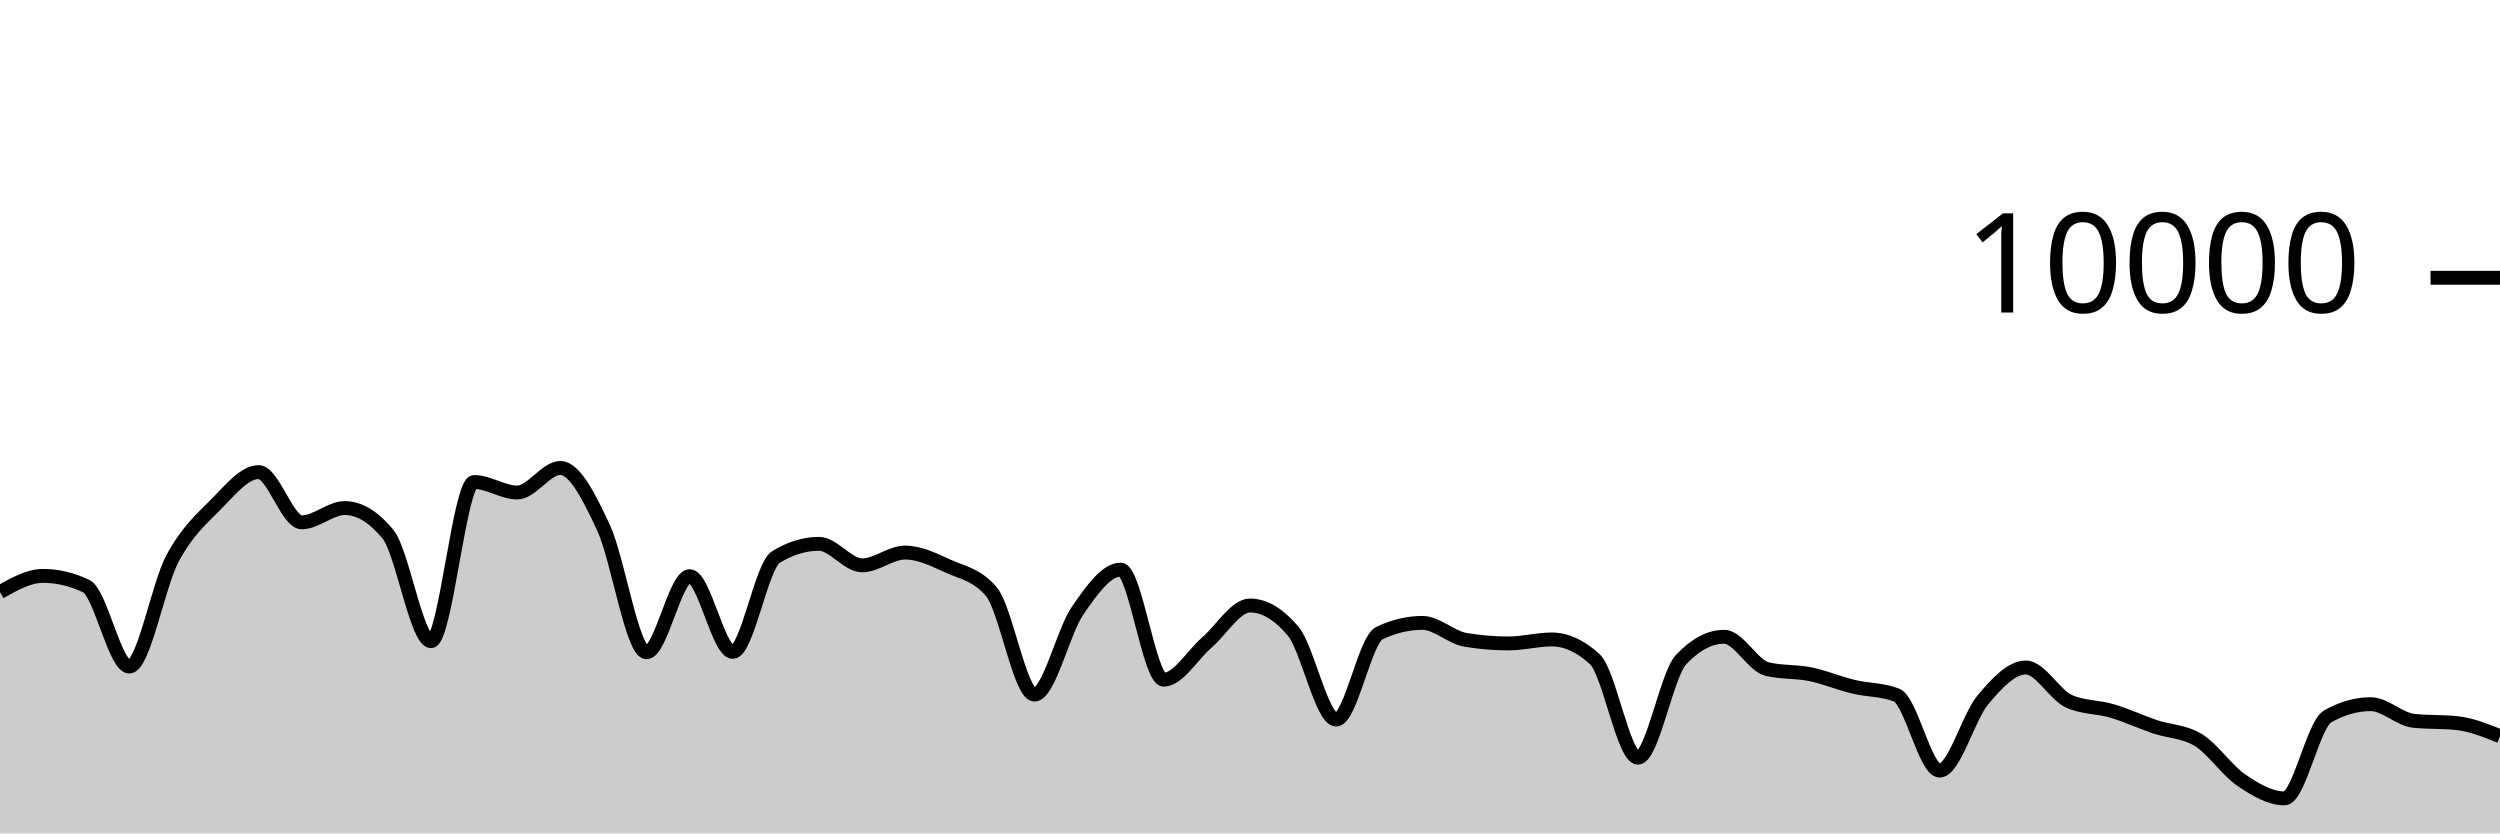
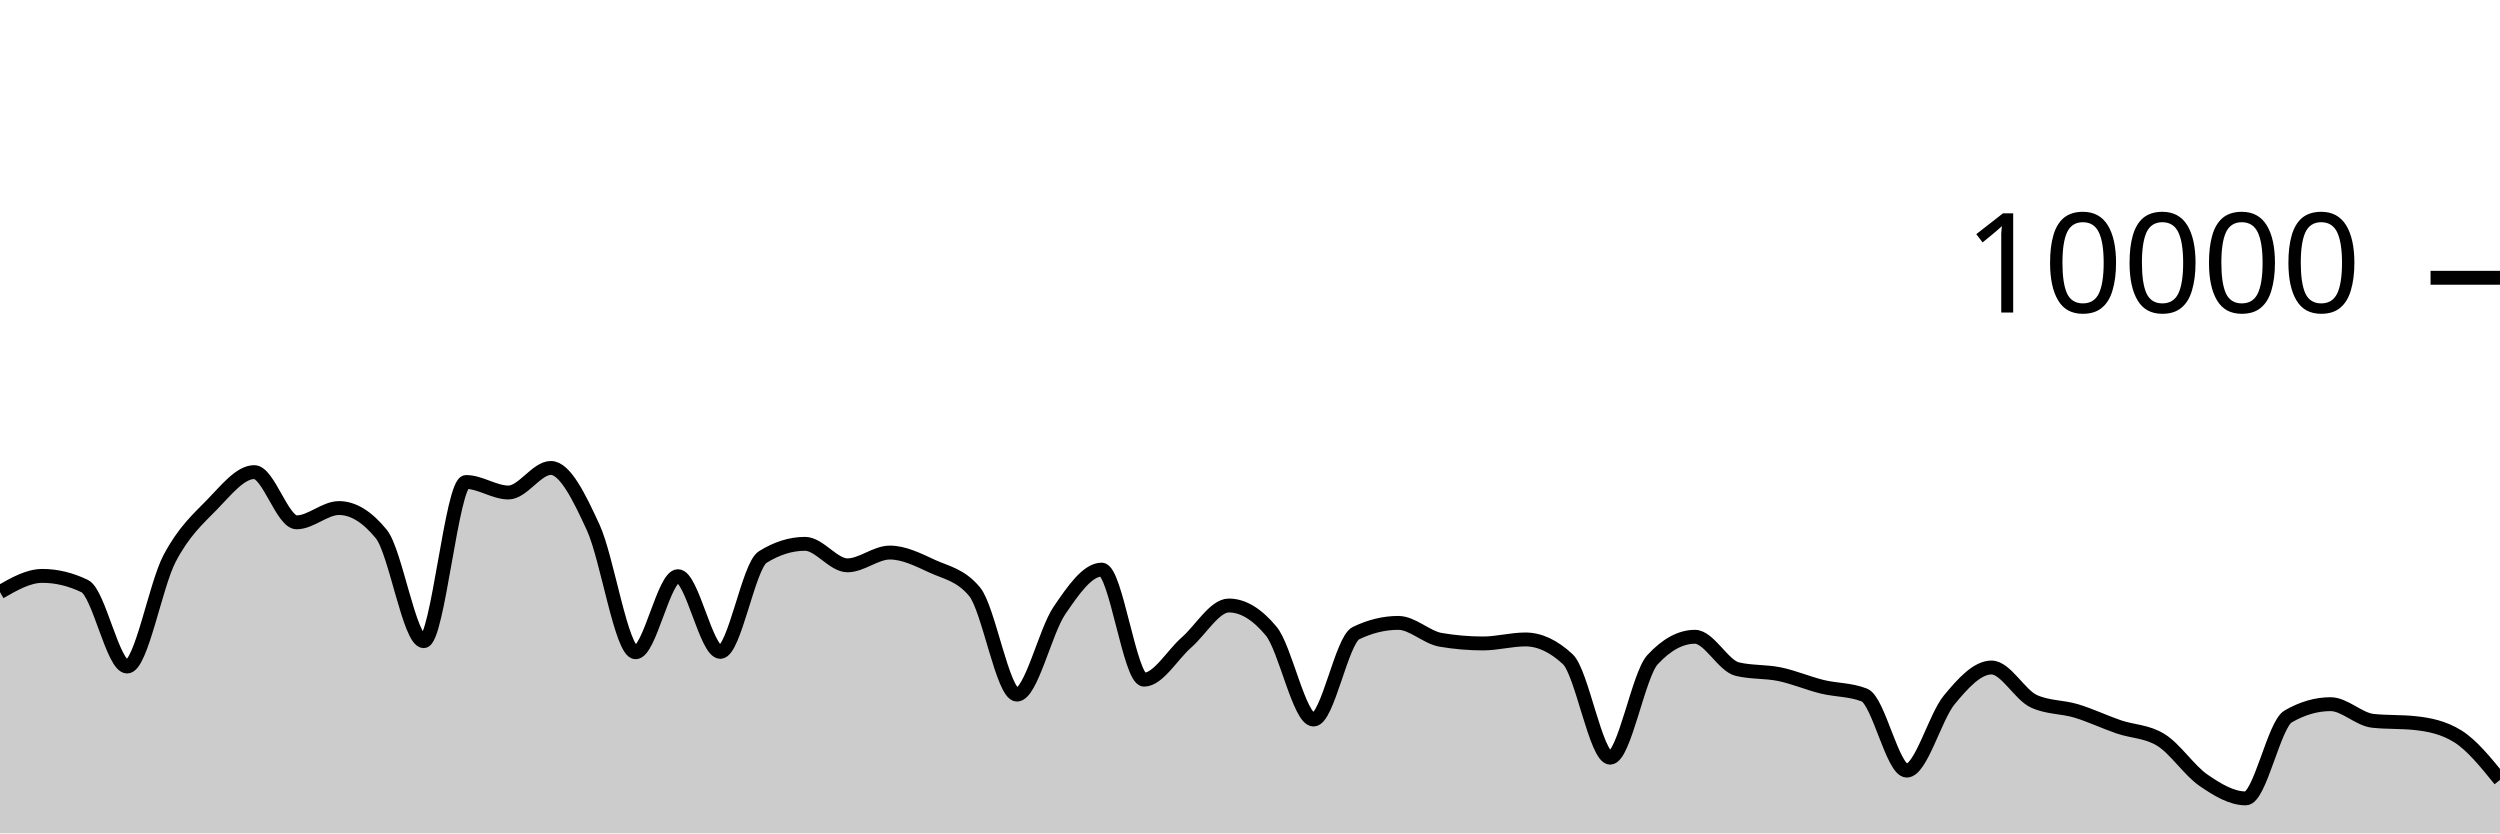
<svg xmlns="http://www.w3.org/2000/svg" viewBox="0 0 180 60">
  <g transform="translate(0,20)">
-     <path class="area" fill="rgba(0, 0, 0, 0.2)" d="M0,22.632C1.034,22.048,2.069,21.464,3.103,21.464C4.138,21.464,5.172,21.709,6.207,22.2C7.241,22.691,8.276,27.992,9.31,27.992C10.345,27.992,11.379,22.165,12.414,20.224C13.448,18.283,14.483,17.387,15.517,16.348C16.552,15.309,17.586,13.992,18.621,13.992C19.655,13.992,20.69,17.608,21.724,17.608C22.759,17.608,23.793,16.58,24.828,16.58C25.862,16.58,26.897,17.205,27.931,18.456C28.966,19.707,30,26.164,31.034,26.164C32.069,26.164,33.103,14.704,34.138,14.704C35.172,14.704,36.207,15.46,37.241,15.46C38.276,15.46,39.31,13.692,40.345,13.692C41.379,13.692,42.414,15.768,43.448,17.98C44.483,20.192,45.517,26.964,46.552,26.964C47.586,26.964,48.621,21.484,49.655,21.484C50.69,21.484,51.724,26.936,52.759,26.936C53.793,26.936,54.828,20.743,55.862,20.108C56.897,19.473,57.931,19.156,58.966,19.156C60,19.156,61.034,20.704,62.069,20.704C63.103,20.704,64.138,19.784,65.172,19.784C66.207,19.784,67.241,20.299,68.276,20.768C69.31,21.237,70.345,21.379,71.379,22.6C72.414,23.821,73.448,30.012,74.483,30.012C75.517,30.012,76.552,25.468,77.586,23.968C78.621,22.468,79.655,21.012,80.69,21.012C81.724,21.012,82.759,28.936,83.793,28.936C84.828,28.936,85.862,27.15,86.897,26.26C87.931,25.37,88.966,23.596,90,23.596C91.034,23.596,92.069,24.211,93.103,25.44C94.138,26.669,95.172,31.808,96.207,31.808C97.241,31.808,98.276,26.081,99.31,25.588C100.345,25.095,101.379,24.848,102.414,24.848C103.448,24.848,104.483,25.895,105.517,26.068C106.552,26.241,107.586,26.328,108.621,26.328C109.655,26.328,110.69,26.04,111.724,26.04C112.759,26.04,113.793,26.515,114.828,27.464C115.862,28.413,116.897,34.552,117.931,34.552C118.966,34.552,120,28.595,121.034,27.496C122.069,26.397,123.103,25.848,124.138,25.848C125.172,25.848,126.207,27.931,127.241,28.176C128.276,28.421,129.31,28.333,130.345,28.544C131.379,28.755,132.414,29.194,133.448,29.444C134.483,29.694,135.517,29.644,136.552,30.044C137.586,30.444,138.621,35.484,139.655,35.484C140.69,35.484,141.724,31.637,142.759,30.4C143.793,29.163,144.828,28.06,145.862,28.06C146.897,28.06,147.931,30.028,148.966,30.492C150,30.956,151.034,30.881,152.069,31.188C153.103,31.495,154.138,31.983,155.172,32.332C156.207,32.681,157.241,32.648,158.276,33.28C159.31,33.912,160.345,35.471,161.379,36.172C162.414,36.873,163.448,37.484,164.483,37.484C165.517,37.484,166.552,32.173,167.586,31.584C168.621,30.995,169.655,30.7,170.69,30.7C171.724,30.7,172.759,31.791,173.793,31.9C174.828,32.009,175.862,31.955,176.897,32.064C177.931,32.173,178.966,32.591,180,33.008L180,40C178.966,40,177.931,40,176.897,40C175.862,40,174.828,40,173.793,40C172.759,40,171.724,40,170.69,40C169.655,40,168.621,40,167.586,40C166.552,40,165.517,40,164.483,40C163.448,40,162.414,40,161.379,40C160.345,40,159.31,40,158.276,40C157.241,40,156.207,40,155.172,40C154.138,40,153.103,40,152.069,40C151.034,40,150,40,148.966,40C147.931,40,146.897,40,145.862,40C144.828,40,143.793,40,142.759,40C141.724,40,140.69,40,139.655,40C138.621,40,137.586,40,136.552,40C135.517,40,134.483,40,133.448,40C132.414,40,131.379,40,130.345,40C129.31,40,128.276,40,127.241,40C126.207,40,125.172,40,124.138,40C123.103,40,122.069,40,121.034,40C120,40,118.966,40,117.931,40C116.897,40,115.862,40,114.828,40C113.793,40,112.759,40,111.724,40C110.69,40,109.655,40,108.621,40C107.586,40,106.552,40,105.517,40C104.483,40,103.448,40,102.414,40C101.379,40,100.345,40,99.31,40C98.276,40,97.241,40,96.207,40C95.172,40,94.138,40,93.103,40C92.069,40,91.034,40,90,40C88.966,40,87.931,40,86.897,40C85.862,40,84.828,40,83.793,40C82.759,40,81.724,40,80.69,40C79.655,40,78.621,40,77.586,40C76.552,40,75.517,40,74.483,40C73.448,40,72.414,40,71.379,40C70.345,40,69.31,40,68.276,40C67.241,40,66.207,40,65.172,40C64.138,40,63.103,40,62.069,40C61.034,40,60,40,58.966,40C57.931,40,56.897,40,55.862,40C54.828,40,53.793,40,52.759,40C51.724,40,50.69,40,49.655,40C48.621,40,47.586,40,46.552,40C45.517,40,44.483,40,43.448,40C42.414,40,41.379,40,40.345,40C39.31,40,38.276,40,37.241,40C36.207,40,35.172,40,34.138,40C33.103,40,32.069,40,31.034,40C30,40,28.966,40,27.931,40C26.897,40,25.862,40,24.828,40C23.793,40,22.759,40,21.724,40C20.69,40,19.655,40,18.621,40C17.586,40,16.552,40,15.517,40C14.483,40,13.448,40,12.414,40C11.379,40,10.345,40,9.31,40C8.276,40,7.241,40,6.207,40C5.172,40,4.138,40,3.103,40C2.069,40,1.034,40,0,40Z" />
-     <path class="line" stroke="black" fill="none" d="M0,22.632C1.034,22.048,2.069,21.464,3.103,21.464C4.138,21.464,5.172,21.709,6.207,22.2C7.241,22.691,8.276,27.992,9.31,27.992C10.345,27.992,11.379,22.165,12.414,20.224C13.448,18.283,14.483,17.387,15.517,16.348C16.552,15.309,17.586,13.992,18.621,13.992C19.655,13.992,20.69,17.608,21.724,17.608C22.759,17.608,23.793,16.58,24.828,16.58C25.862,16.58,26.897,17.205,27.931,18.456C28.966,19.707,30,26.164,31.034,26.164C32.069,26.164,33.103,14.704,34.138,14.704C35.172,14.704,36.207,15.46,37.241,15.46C38.276,15.46,39.31,13.692,40.345,13.692C41.379,13.692,42.414,15.768,43.448,17.98C44.483,20.192,45.517,26.964,46.552,26.964C47.586,26.964,48.621,21.484,49.655,21.484C50.69,21.484,51.724,26.936,52.759,26.936C53.793,26.936,54.828,20.743,55.862,20.108C56.897,19.473,57.931,19.156,58.966,19.156C60,19.156,61.034,20.704,62.069,20.704C63.103,20.704,64.138,19.784,65.172,19.784C66.207,19.784,67.241,20.299,68.276,20.768C69.31,21.237,70.345,21.379,71.379,22.6C72.414,23.821,73.448,30.012,74.483,30.012C75.517,30.012,76.552,25.468,77.586,23.968C78.621,22.468,79.655,21.012,80.69,21.012C81.724,21.012,82.759,28.936,83.793,28.936C84.828,28.936,85.862,27.15,86.897,26.26C87.931,25.37,88.966,23.596,90,23.596C91.034,23.596,92.069,24.211,93.103,25.44C94.138,26.669,95.172,31.808,96.207,31.808C97.241,31.808,98.276,26.081,99.31,25.588C100.345,25.095,101.379,24.848,102.414,24.848C103.448,24.848,104.483,25.895,105.517,26.068C106.552,26.241,107.586,26.328,108.621,26.328C109.655,26.328,110.69,26.04,111.724,26.04C112.759,26.04,113.793,26.515,114.828,27.464C115.862,28.413,116.897,34.552,117.931,34.552C118.966,34.552,120,28.595,121.034,27.496C122.069,26.397,123.103,25.848,124.138,25.848C125.172,25.848,126.207,27.931,127.241,28.176C128.276,28.421,129.31,28.333,130.345,28.544C131.379,28.755,132.414,29.194,133.448,29.444C134.483,29.694,135.517,29.644,136.552,30.044C137.586,30.444,138.621,35.484,139.655,35.484C140.69,35.484,141.724,31.637,142.759,30.4C143.793,29.163,144.828,28.06,145.862,28.06C146.897,28.06,147.931,30.028,148.966,30.492C150,30.956,151.034,30.881,152.069,31.188C153.103,31.495,154.138,31.983,155.172,32.332C156.207,32.681,157.241,32.648,158.276,33.28C159.31,33.912,160.345,35.471,161.379,36.172C162.414,36.873,163.448,37.484,164.483,37.484C165.517,37.484,166.552,32.173,167.586,31.584C168.621,30.995,169.655,30.7,170.69,30.7C171.724,30.7,172.759,31.791,173.793,31.9C174.828,32.009,175.862,31.955,176.897,32.064C177.931,32.173,178.966,32.591,180,33.008" />
+     <path class="area" fill="rgba(0, 0, 0, 0.2)" d="M0,22.632C1.017,22.048,2.034,21.464,3.051,21.464C4.068,21.464,5.085,21.709,6.102,22.2C7.119,22.691,8.136,27.992,9.153,27.992C10.169,27.992,11.186,22.165,12.203,20.224C13.22,18.283,14.237,17.387,15.254,16.348C16.271,15.309,17.288,13.992,18.305,13.992C19.322,13.992,20.339,17.608,21.356,17.608C22.373,17.608,23.39,16.58,24.407,16.58C25.424,16.58,26.441,17.205,27.458,18.456C28.475,19.707,29.492,26.164,30.508,26.164C31.525,26.164,32.542,14.704,33.559,14.704C34.576,14.704,35.593,15.46,36.61,15.46C37.627,15.46,38.644,13.692,39.661,13.692C40.678,13.692,41.695,15.768,42.712,17.98C43.729,20.192,44.746,26.964,45.763,26.964C46.78,26.964,47.797,21.484,48.814,21.484C49.831,21.484,50.847,26.936,51.864,26.936C52.881,26.936,53.898,20.743,54.915,20.108C55.932,19.473,56.949,19.156,57.966,19.156C58.983,19.156,60,20.704,61.017,20.704C62.034,20.704,63.051,19.784,64.068,19.784C65.085,19.784,66.102,20.299,67.119,20.768C68.136,21.237,69.153,21.379,70.169,22.6C71.186,23.821,72.203,30.012,73.22,30.012C74.237,30.012,75.254,25.468,76.271,23.968C77.288,22.468,78.305,21.012,79.322,21.012C80.339,21.012,81.356,28.936,82.373,28.936C83.39,28.936,84.407,27.15,85.424,26.26C86.441,25.37,87.458,23.596,88.475,23.596C89.492,23.596,90.508,24.211,91.525,25.44C92.542,26.669,93.559,31.808,94.576,31.808C95.593,31.808,96.61,26.081,97.627,25.588C98.644,25.095,99.661,24.848,100.678,24.848C101.695,24.848,102.712,25.895,103.729,26.068C104.746,26.241,105.763,26.328,106.78,26.328C107.797,26.328,108.814,26.04,109.831,26.04C110.847,26.04,111.864,26.515,112.881,27.464C113.898,28.413,114.915,34.552,115.932,34.552C116.949,34.552,117.966,28.595,118.983,27.496C120,26.397,121.017,25.848,122.034,25.848C123.051,25.848,124.068,27.931,125.085,28.176C126.102,28.421,127.119,28.333,128.136,28.544C129.153,28.755,130.169,29.194,131.186,29.444C132.203,29.694,133.22,29.644,134.237,30.044C135.254,30.444,136.271,35.484,137.288,35.484C138.305,35.484,139.322,31.637,140.339,30.4C141.356,29.163,142.373,28.06,143.39,28.06C144.407,28.06,145.424,30.028,146.441,30.492C147.458,30.956,148.475,30.881,149.492,31.188C150.508,31.495,151.525,31.983,152.542,32.332C153.559,32.681,154.576,32.648,155.593,33.28C156.61,33.912,157.627,35.471,158.644,36.172C159.661,36.873,160.678,37.484,161.695,37.484C162.712,37.484,163.729,32.173,164.746,31.584C165.763,30.995,166.78,30.7,167.797,30.7C168.814,30.7,169.831,31.791,170.847,31.9C171.864,32.009,172.881,31.955,173.898,32.064C174.915,32.173,175.932,32.379,176.949,33.008C177.966,33.637,178.983,34.895,180,36.152L180,40C178.983,40,177.966,40,176.949,40C175.932,40,174.915,40,173.898,40C172.881,40,171.864,40,170.847,40C169.831,40,168.814,40,167.797,40C166.78,40,165.763,40,164.746,40C163.729,40,162.712,40,161.695,40C160.678,40,159.661,40,158.644,40C157.627,40,156.61,40,155.593,40C154.576,40,153.559,40,152.542,40C151.525,40,150.508,40,149.492,40C148.475,40,147.458,40,146.441,40C145.424,40,144.407,40,143.39,40C142.373,40,141.356,40,140.339,40C139.322,40,138.305,40,137.288,40C136.271,40,135.254,40,134.237,40C133.22,40,132.203,40,131.186,40C130.169,40,129.153,40,128.136,40C127.119,40,126.102,40,125.085,40C124.068,40,123.051,40,122.034,40C121.017,40,120,40,118.983,40C117.966,40,116.949,40,115.932,40C114.915,40,113.898,40,112.881,40C111.864,40,110.847,40,109.831,40C108.814,40,107.797,40,106.78,40C105.763,40,104.746,40,103.729,40C102.712,40,101.695,40,100.678,40C99.661,40,98.644,40,97.627,40C96.61,40,95.593,40,94.576,40C93.559,40,92.542,40,91.525,40C90.508,40,89.492,40,88.475,40C87.458,40,86.441,40,85.424,40C84.407,40,83.39,40,82.373,40C81.356,40,80.339,40,79.322,40C78.305,40,77.288,40,76.271,40C75.254,40,74.237,40,73.22,40C72.203,40,71.186,40,70.169,40C69.153,40,68.136,40,67.119,40C66.102,40,65.085,40,64.068,40C63.051,40,62.034,40,61.017,40C60,40,58.983,40,57.966,40C56.949,40,55.932,40,54.915,40C53.898,40,52.881,40,51.864,40C50.847,40,49.831,40,48.814,40C47.797,40,46.78,40,45.763,40C44.746,40,43.729,40,42.712,40C41.695,40,40.678,40,39.661,40C38.644,40,37.627,40,36.61,40C35.593,40,34.576,40,33.559,40C32.542,40,31.525,40,30.508,40C29.492,40,28.475,40,27.458,40C26.441,40,25.424,40,24.407,40C23.39,40,22.373,40,21.356,40C20.339,40,19.322,40,18.305,40C17.288,40,16.271,40,15.254,40C14.237,40,13.22,40,12.203,40C11.186,40,10.169,40,9.153,40C8.136,40,7.119,40,6.102,40C5.085,40,4.068,40,3.051,40C2.034,40,1.017,40,0,40Z" />
+     <path class="line" stroke="black" fill="none" d="M0,22.632C1.017,22.048,2.034,21.464,3.051,21.464C4.068,21.464,5.085,21.709,6.102,22.2C7.119,22.691,8.136,27.992,9.153,27.992C10.169,27.992,11.186,22.165,12.203,20.224C13.22,18.283,14.237,17.387,15.254,16.348C16.271,15.309,17.288,13.992,18.305,13.992C19.322,13.992,20.339,17.608,21.356,17.608C22.373,17.608,23.39,16.58,24.407,16.58C25.424,16.58,26.441,17.205,27.458,18.456C28.475,19.707,29.492,26.164,30.508,26.164C31.525,26.164,32.542,14.704,33.559,14.704C34.576,14.704,35.593,15.46,36.61,15.46C37.627,15.46,38.644,13.692,39.661,13.692C40.678,13.692,41.695,15.768,42.712,17.98C43.729,20.192,44.746,26.964,45.763,26.964C46.78,26.964,47.797,21.484,48.814,21.484C49.831,21.484,50.847,26.936,51.864,26.936C52.881,26.936,53.898,20.743,54.915,20.108C55.932,19.473,56.949,19.156,57.966,19.156C58.983,19.156,60,20.704,61.017,20.704C62.034,20.704,63.051,19.784,64.068,19.784C65.085,19.784,66.102,20.299,67.119,20.768C68.136,21.237,69.153,21.379,70.169,22.6C71.186,23.821,72.203,30.012,73.22,30.012C74.237,30.012,75.254,25.468,76.271,23.968C77.288,22.468,78.305,21.012,79.322,21.012C80.339,21.012,81.356,28.936,82.373,28.936C83.39,28.936,84.407,27.15,85.424,26.26C86.441,25.37,87.458,23.596,88.475,23.596C89.492,23.596,90.508,24.211,91.525,25.44C92.542,26.669,93.559,31.808,94.576,31.808C95.593,31.808,96.61,26.081,97.627,25.588C98.644,25.095,99.661,24.848,100.678,24.848C101.695,24.848,102.712,25.895,103.729,26.068C104.746,26.241,105.763,26.328,106.78,26.328C107.797,26.328,108.814,26.04,109.831,26.04C110.847,26.04,111.864,26.515,112.881,27.464C113.898,28.413,114.915,34.552,115.932,34.552C116.949,34.552,117.966,28.595,118.983,27.496C120,26.397,121.017,25.848,122.034,25.848C123.051,25.848,124.068,27.931,125.085,28.176C126.102,28.421,127.119,28.333,128.136,28.544C129.153,28.755,130.169,29.194,131.186,29.444C132.203,29.694,133.22,29.644,134.237,30.044C135.254,30.444,136.271,35.484,137.288,35.484C138.305,35.484,139.322,31.637,140.339,30.4C141.356,29.163,142.373,28.06,143.39,28.06C144.407,28.06,145.424,30.028,146.441,30.492C147.458,30.956,148.475,30.881,149.492,31.188C150.508,31.495,151.525,31.983,152.542,32.332C153.559,32.681,154.576,32.648,155.593,33.28C156.61,33.912,157.627,35.471,158.644,36.172C159.661,36.873,160.678,37.484,161.695,37.484C162.712,37.484,163.729,32.173,164.746,31.584C165.763,30.995,166.78,30.7,167.797,30.7C168.814,30.7,169.831,31.791,170.847,31.9C171.864,32.009,172.881,31.955,173.898,32.064C174.915,32.173,175.932,32.379,176.949,33.008C177.966,33.637,178.983,34.895,180,36.152" />
    <path class="axis-ceiling" stroke-width="1" stroke="black" fill="none" d="M175,0L180,0" />
    <text class="axis-ceiling-label" font-family="sans-serif" text-anchor="end" font-size="10px" x="170" y="2.5">10000</text>
  </g>
</svg>
